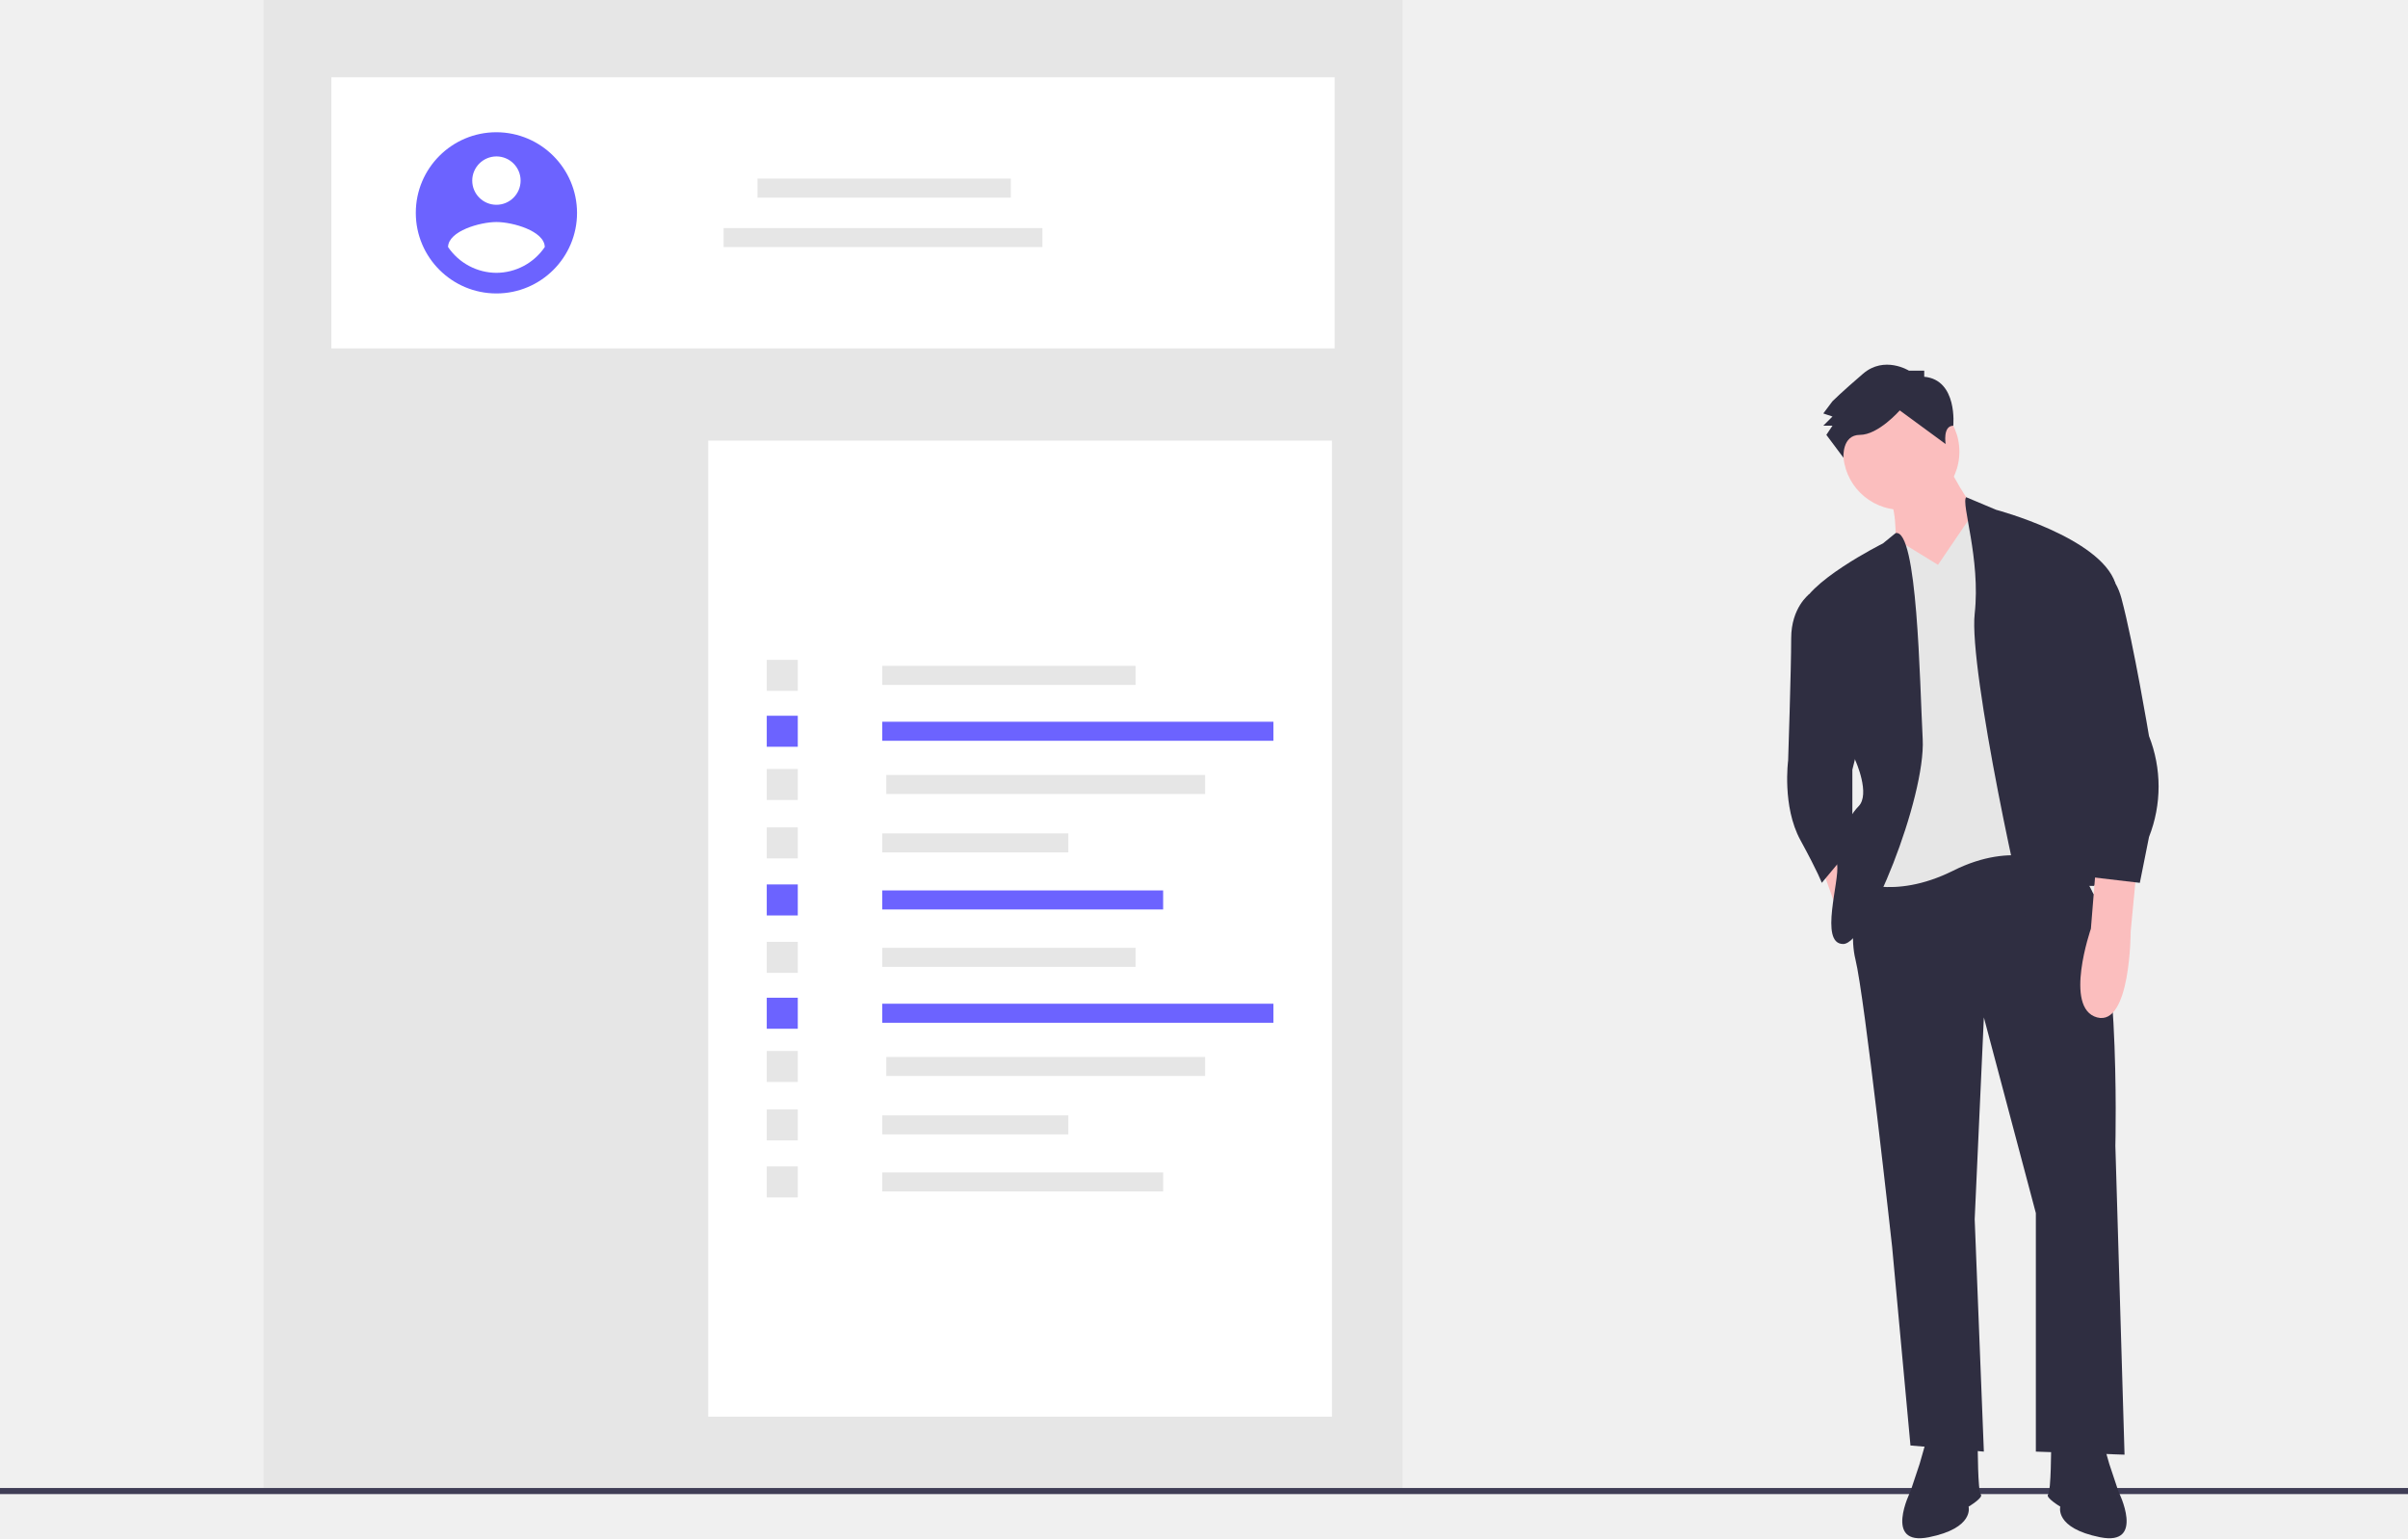
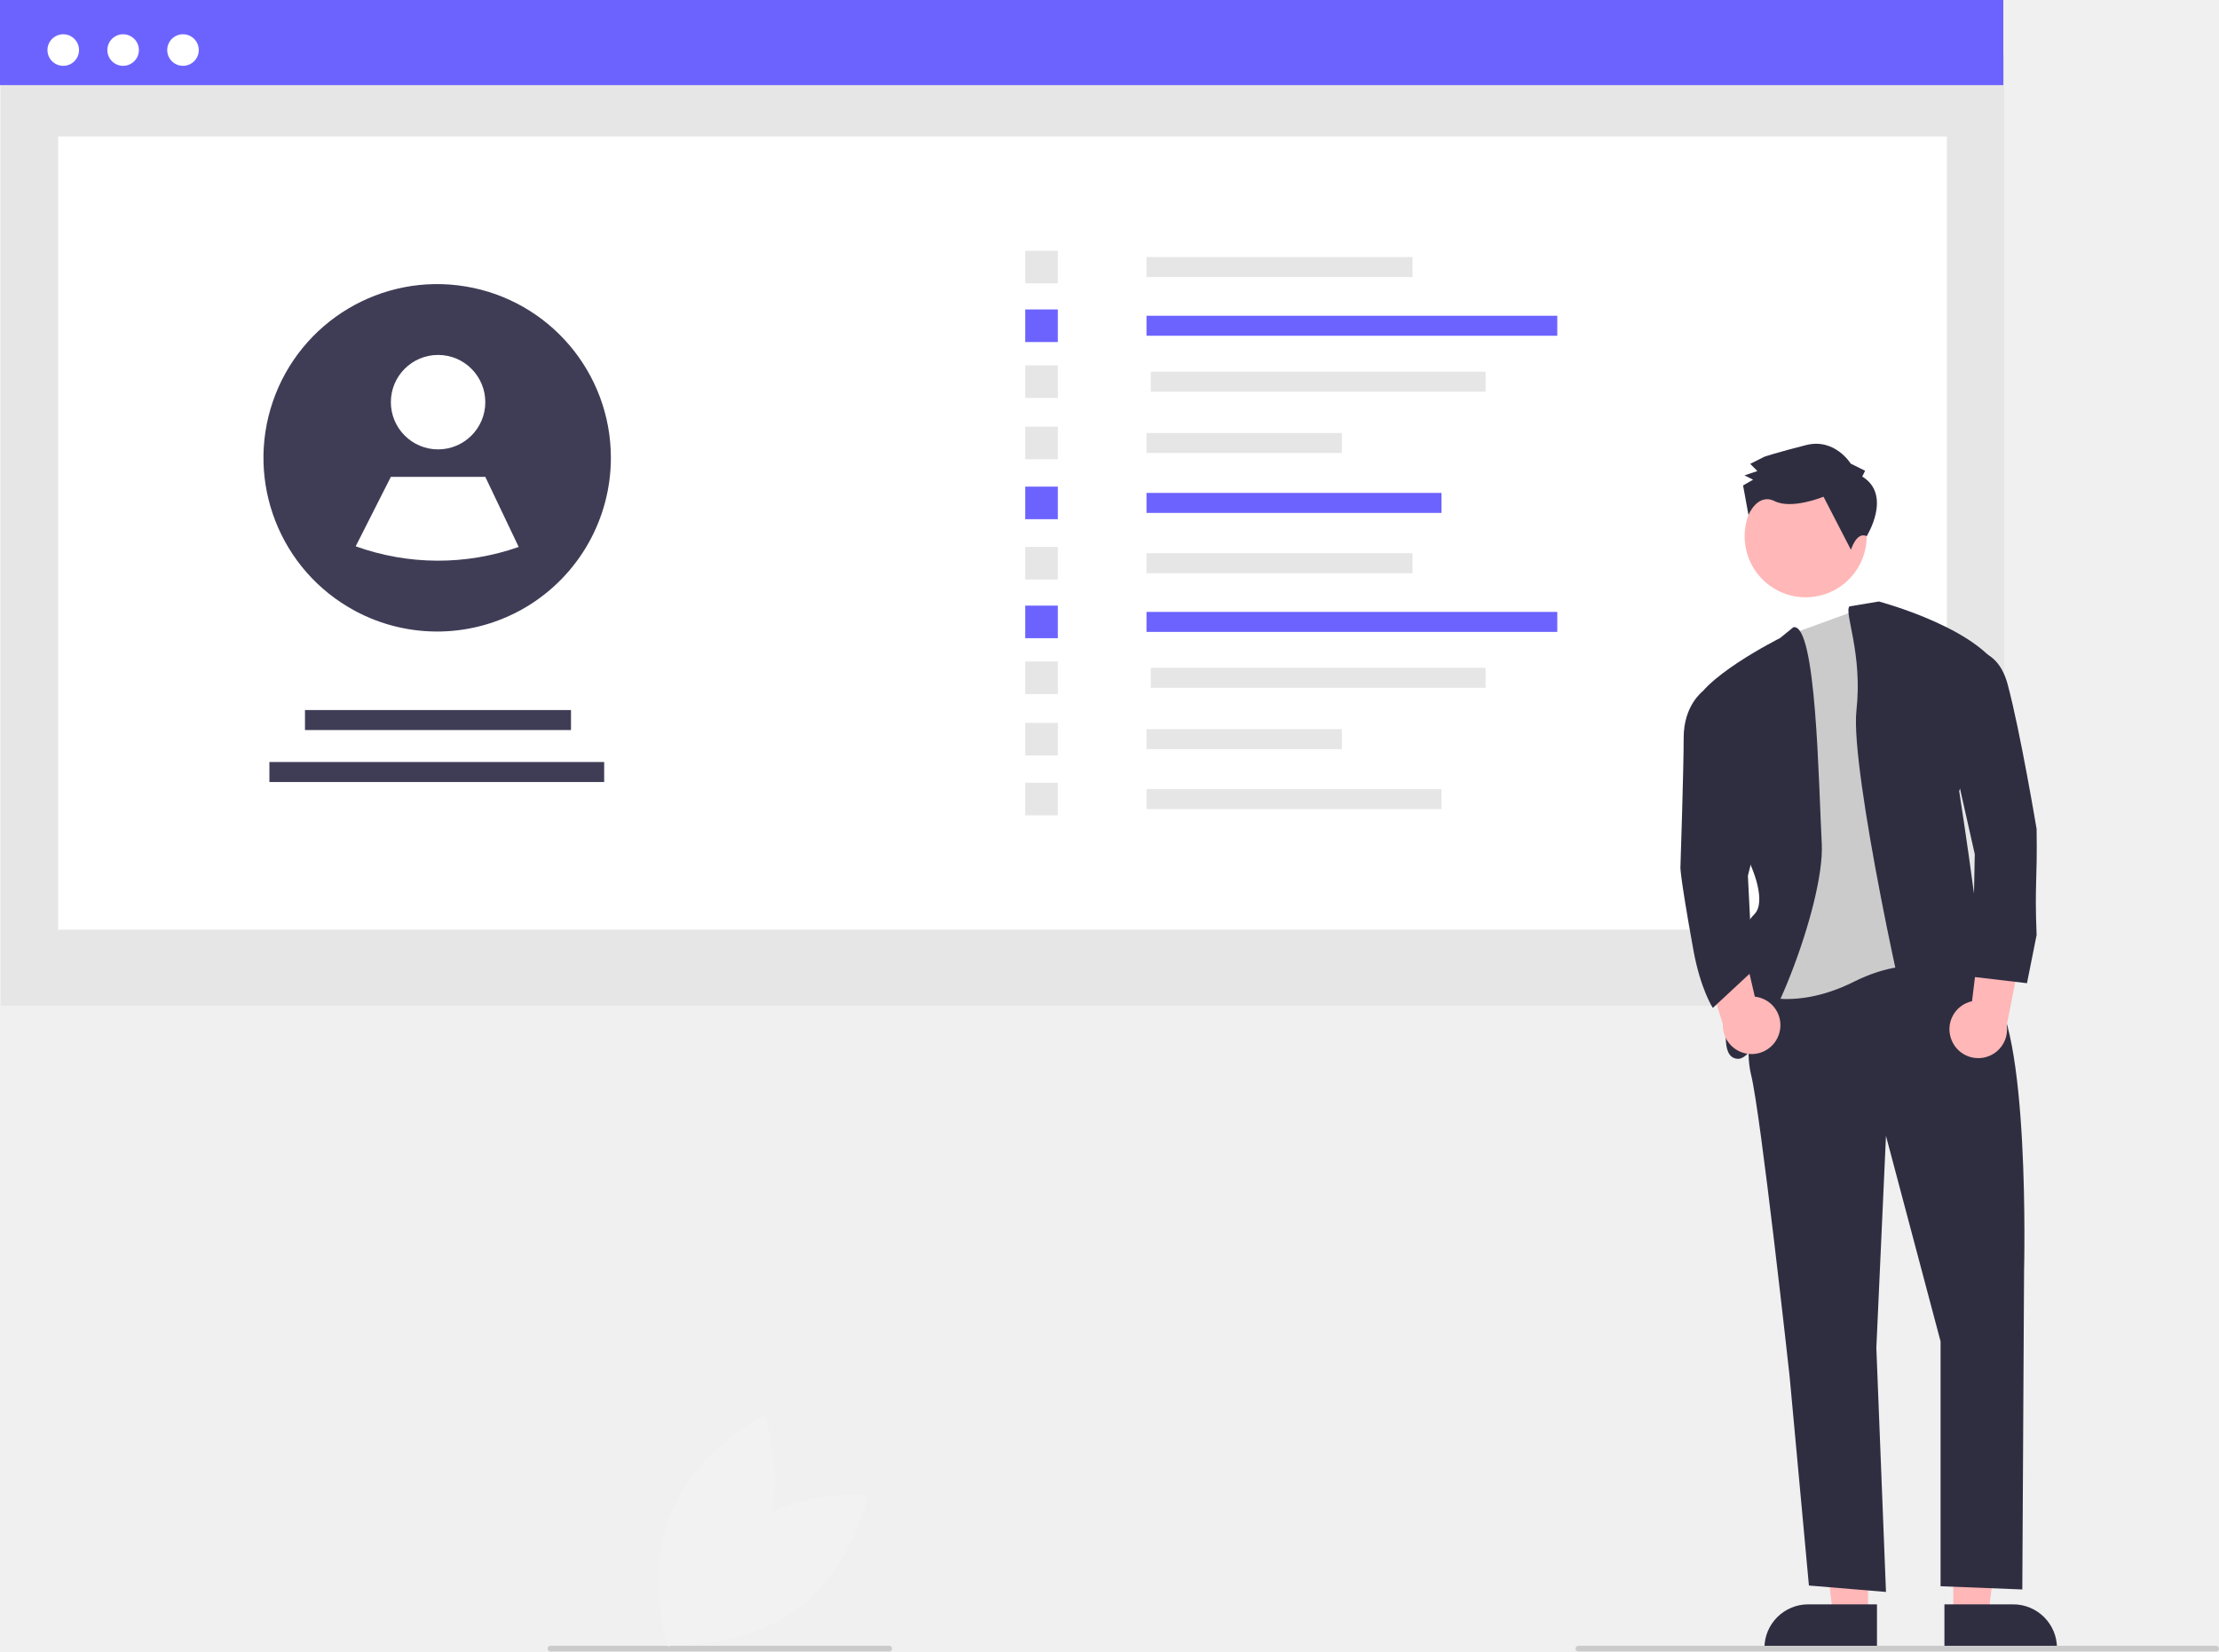
- <svg xmlns="http://www.w3.org/2000/svg" id="b692d93a-f629-4531-a33b-6f799117a7ad" data-name="Layer 1" width="888" height="567.337" viewBox="0 0 888 567.337">
-   <rect x="97.182" width="420" height="550" fill="#e6e6e6" />
-   <rect x="122.182" y="28.5" width="370" height="100" fill="#fff" />
-   <rect x="261.182" y="162.5" width="230" height="360" fill="#fff" />
-   <rect x="279.34" y="65.866" width="93.423" height="7.022" fill="#e6e6e6" />
-   <rect x="266.84" y="84.112" width="117.573" height="7.022" fill="#e6e6e6" />
-   <rect x="325.34" y="245.575" width="93.423" height="7.022" fill="#e6e6e6" />
-   <rect x="325.34" y="266.189" width="144.266" height="7.022" fill="#6c63ff" />
-   <rect x="326.84" y="285.821" width="117.573" height="7.022" fill="#e6e6e6" />
-   <rect x="325.34" y="307.362" width="68.637" height="7.022" fill="#e6e6e6" />
-   <rect x="325.34" y="328.403" width="103.592" height="7.022" fill="#6c63ff" />
-   <rect x="282.759" y="243.366" width="11.44" height="11.44" fill="#e6e6e6" />
-   <rect x="282.759" y="263.98" width="11.44" height="11.44" fill="#6c63ff" />
-   <rect x="282.759" y="283.612" width="11.44" height="11.44" fill="#e6e6e6" />
-   <rect x="282.759" y="305.153" width="11.44" height="11.44" fill="#e6e6e6" />
-   <rect x="282.759" y="326.194" width="11.44" height="11.44" fill="#6c63ff" />
-   <rect x="325.34" y="349.575" width="93.423" height="7.022" fill="#e6e6e6" />
-   <rect x="325.34" y="370.189" width="144.266" height="7.022" fill="#6c63ff" />
-   <rect x="326.84" y="389.821" width="117.573" height="7.022" fill="#e6e6e6" />
-   <rect x="325.34" y="411.362" width="68.637" height="7.022" fill="#e6e6e6" />
-   <rect x="325.34" y="432.403" width="103.592" height="7.022" fill="#e6e6e6" />
-   <rect x="282.759" y="347.366" width="11.44" height="11.44" fill="#e6e6e6" />
-   <rect x="282.759" y="367.98" width="11.44" height="11.44" fill="#6c63ff" />
-   <rect x="282.759" y="387.612" width="11.44" height="11.44" fill="#e6e6e6" />
-   <rect x="282.759" y="409.153" width="11.44" height="11.44" fill="#e6e6e6" />
-   <rect x="282.759" y="430.194" width="11.44" height="11.44" fill="#e6e6e6" />
-   <path d="M339.065,215.102a29.729,29.729,0,1,0,29.729,29.729A29.816,29.816,0,0,0,339.065,215.102Zm0,8.919a8.919,8.919,0,1,1-8.919,8.919,8.949,8.949,0,0,1,8.919-8.919Zm0,42.936a21.657,21.657,0,0,1-17.837-9.519c.143-5.946,11.892-9.219,17.837-9.219s17.694,3.273,17.837,9.219a21.693,21.693,0,0,1-17.837,9.519Z" transform="translate(-156 -166.3314)" fill="#6c63ff" />
-   <rect y="548.802" width="888" height="2.241" fill="#3f3d56" />
-   <path d="M872.929,335.176S883.079,356.604,889.846,358.86l-19.173,29.323-15.789-19.173s1.128-13.534-2.256-19.173S872.929,335.176,872.929,335.176Z" transform="translate(-156 -166.3314)" fill="#fbbebe" />
-   <circle cx="701.14" cy="166.589" r="21.428" fill="#fbbebe" />
-   <polygon points="671.817 319.97 677.456 335.759 684.223 327.864 678.544 309.88 671.817 319.97" fill="#fbbebe" />
-   <path d="M843.606,478.406s-6.767,28.195-3.383,41.728,13.534,106.013,13.534,106.013l6.767,73.307L887.59,701.71l-3.383-85.712,3.383-74.435,19.173,72.179V701.71l32.706,1.128-3.383-113.907s2.256-87.968-12.406-99.246-16.917-13.534-16.917-13.534Z" transform="translate(-156 -166.3314)" fill="#2f2e41" />
-   <path d="M866.162,698.327l-2.256,7.895-3.383,10.15s-10.15,20.3,6.767,16.917,14.661-11.278,14.661-11.278,5.639-3.383,4.511-4.511-1.128-18.045-1.128-18.045Z" transform="translate(-156 -166.3314)" fill="#2f2e41" />
-   <path d="M931.574,698.327l2.256,7.895,3.383,10.15s10.15,20.3-6.767,16.917-14.661-11.278-14.661-11.278-5.639-3.383-4.511-4.511,1.128-18.045,1.128-18.045Z" transform="translate(-156 -166.3314)" fill="#2f2e41" />
-   <path d="M870.673,374.649,884.467,354.349l25.679,13.534,3.383,117.291s-14.661-9.022-37.217,2.256-37.217,3.383-37.217,3.383l13.534-50.751-5.639-67.668,8.065-7.32Z" transform="translate(-156 -166.3314)" fill="#e6e6e6" />
-   <path d="M855.058,362.938l-4.685,3.816s-29.323,14.661-30.45,24.812l20.3,55.262s5.639,12.406,1.128,16.917-9.022,15.789-7.895,21.428-6.767,29.323,2.256,29.323,30.45-54.134,29.323-75.562S863.126,361.378,855.058,362.938Z" transform="translate(-156 -166.3314)" fill="#2f2e41" />
-   <path d="M830.073,384.799l-6.951.744s-6.582,4.895-6.582,16.173-1.128,45.112-1.128,45.112-2.256,16.917,4.511,29.323,7.895,15.789,7.895,15.789l11.278-13.534v-28.195l4.511-18.045Z" transform="translate(-156 -166.3314)" fill="#2f2e41" />
-   <path d="M881.076,349.709l11.025,4.64s38.345,10.15,43.984,27.067L920.296,420.889s11.278,72.179,7.895,72.179h-3.383s9.022,6.767,3.383,9.022-19.173,20.3-22.556,12.406-23.684-101.502-21.428-121.802S879.073,351.836,881.076,349.709Z" transform="translate(-156 -166.3314)" fill="#2f2e41" />
-   <path d="M865.598,305.29v-2.256h-5.639s-9.022-5.639-16.917,1.128-11.278,10.15-11.278,10.15l-3.383,4.511,3.383,1.128-3.383,3.383h3.383l-2.256,3.383,6.322,8.458s-.683-8.458,6.084-8.458,14.661-9.022,14.661-9.022l16.917,12.406s-1.128-6.735,2.819-6.751C876.312,323.35,878.004,306.417,865.598,305.29Z" transform="translate(-156 -166.3314)" fill="#2f2e41" />
-   <path d="M943.98,486.301l-2.256,23.684s0,34.962-12.406,31.578-2.256-32.706-2.256-32.706l1.714-21.209Z" transform="translate(-156 -166.3314)" fill="#fbbebe" />
-   <path d="M919.169,375.777s14.661-5.639,19.173,11.278,10.15,50.751,10.15,50.751a50.751,50.751,0,0,1,0,37.217l-3.383,16.917-19.173-2.256-4.511-38.345L916.913,402.844Z" transform="translate(-156 -166.3314)" fill="#2f2e41" />
+ <svg xmlns="http://www.w3.org/2000/svg" id="a94ba0b8-26cf-4acb-8f4d-19fff06c7e94" data-name="Layer 1" width="779.32" height="579.944" viewBox="0 0 779.32 579.944">
+   <rect id="ab2e16f2-9798-47da-b25d-769524f3c86f" data-name="Rectangle 62" x="0.3" y="19.289" width="703.576" height="333.859" fill="#e6e6e6" />
+   <rect id="bf81c03f-68cf-4889-8697-1102f95f97bb" data-name="Rectangle 75" x="20.419" y="47.918" width="663.339" height="278.549" fill="#fff" />
+   <rect id="f065dccc-d150-492a-a09f-a7f3f89523f0" data-name="Rectangle 80" width="703.576" height="29.89" fill="#6c63ff" />
+   <circle id="bdbbf39c-df25-4682-8b85-5a6af4a1bd14" data-name="Ellipse 90" cx="22.212" cy="17.576" r="5.54" fill="#fff" />
+   <circle id="abcd4292-0b1f-4102-9b5e-e8bbd87baabc" data-name="Ellipse 91" cx="43.24" cy="17.576" r="5.54" fill="#fff" />
+   <circle id="a3fb731e-8b3d-41ca-96f2-91600dc0b434" data-name="Ellipse 92" cx="64.269" cy="17.576" r="5.54" fill="#fff" />
+   <rect x="402.655" y="90.268" width="93.423" height="7.022" fill="#e6e6e6" />
+   <rect x="402.655" y="110.882" width="144.266" height="7.022" fill="#6c63ff" />
+   <rect x="404.155" y="130.514" width="117.573" height="7.022" fill="#e6e6e6" />
+   <rect x="402.655" y="152.055" width="68.637" height="7.022" fill="#e6e6e6" />
+   <rect x="402.655" y="173.095" width="103.592" height="7.022" fill="#6c63ff" />
+   <rect x="360.074" y="88.059" width="11.44" height="11.44" fill="#e6e6e6" />
+   <rect x="360.074" y="108.673" width="11.44" height="11.44" fill="#6c63ff" />
+   <rect x="360.074" y="128.305" width="11.44" height="11.44" fill="#e6e6e6" />
+   <rect x="360.074" y="149.846" width="11.44" height="11.44" fill="#e6e6e6" />
+   <rect x="360.074" y="170.887" width="11.44" height="11.44" fill="#6c63ff" />
+   <rect x="402.655" y="194.268" width="93.423" height="7.022" fill="#e6e6e6" />
+   <rect x="402.655" y="214.882" width="144.266" height="7.022" fill="#6c63ff" />
+   <rect x="404.155" y="234.514" width="117.573" height="7.022" fill="#e6e6e6" />
+   <rect x="402.655" y="256.055" width="68.637" height="7.022" fill="#e6e6e6" />
+   <rect x="402.655" y="277.095" width="103.592" height="7.022" fill="#e6e6e6" />
+   <rect x="360.074" y="192.059" width="11.44" height="11.44" fill="#e6e6e6" />
+   <rect x="360.074" y="212.673" width="11.44" height="11.44" fill="#6c63ff" />
+   <rect x="360.074" y="232.305" width="11.44" height="11.44" fill="#e6e6e6" />
+   <rect x="360.074" y="253.846" width="11.44" height="11.44" fill="#e6e6e6" />
+   <rect x="360.074" y="274.887" width="11.44" height="11.44" fill="#e6e6e6" />
+   <rect x="107.112" y="249.347" width="93.423" height="7.022" fill="#3f3d56" />
+   <rect x="94.612" y="267.593" width="117.573" height="7.022" fill="#3f3d56" />
+   <path d="M424.884,320.798a61.022,61.022,0,0,1-89.925,53.721l-.012-.012a61.004,61.004,0,1,1,89.936-53.71Z" transform="translate(-210.3401 -160.028)" fill="#3f3d56" />
+   <circle cx="153.855" cy="141.226" r="16.583" fill="#fff" />
+   <path d="M392.51,352.1a85.471,85.471,0,0,1-57.239-.222l-.012-.008,12.354-24.386h33.165Z" transform="translate(-210.3401 -160.028)" fill="#fff" />
+   <polygon points="656.072 567.394 643.813 567.394 637.98 520.106 656.075 520.107 656.072 567.394" fill="#ffb7b7" />
+   <path d="M869.539,739.306l-39.531-.001v-.5a15.387,15.387,0,0,1,15.386-15.386h.001l24.144.001Z" transform="translate(-210.3401 -160.028)" fill="#2f2e41" />
+   <polygon points="686.016 567.394 698.276 567.394 704.108 520.106 686.014 520.107 686.016 567.394" fill="#ffb7b7" />
+   <path d="M893.229,723.42l24.144-.001h.001a15.387,15.387,0,0,1,15.386,15.386v.5l-39.531.001Z" transform="translate(-210.3401 -160.028)" fill="#2f2e41" />
+   <circle cx="844.498" cy="348.347" r="21.428" transform="translate(-53.56669 789.6158) rotate(-63.57977)" fill="#ffb7b7" />
+   <path d="M828.719,495.759s-6.767,28.195-3.383,41.728,13.534,106.013,13.534,106.013l6.767,73.307,27.067,2.256L869.32,633.35l3.383-74.435,19.173,72.179v85.968l28.706,1.128.617-111.907s2.256-87.968-12.406-99.246-16.917-13.534-16.917-13.534Z" transform="translate(-210.3401 -160.028)" fill="#2f2e41" />
+   <path d="M869.58,371.701l25.679,13.534,3.383,117.291s-14.661-9.022-37.217,2.256-37.217,3.383-37.217,3.383l13.534-50.751-5.639-67.668,8.065-7.32Z" transform="translate(-210.3401 -160.028)" fill="#cbcbcb" />
+   <path d="M840.17,380.291l-4.685,3.816s-29.323,14.661-30.451,24.812l20.3,55.262s5.639,12.406,1.128,16.917-9.022,15.789-7.895,21.428-6.767,29.323,2.256,29.323,30.451-54.134,29.323-75.562S848.239,378.73,840.17,380.291Z" transform="translate(-210.3401 -160.028)" fill="#2f2e41" />
+   <path d="M859.884,372.972l10.33-1.719s38.345,10.15,43.984,27.067l-15.789,39.473s11.278,72.179,7.895,72.179h-3.383s9.022,6.767,3.383,9.022-19.173,20.3-22.556,12.406-23.684-101.502-21.428-121.802S857.881,375.099,859.884,372.972Z" transform="translate(-210.3401 -160.028)" fill="#2f2e41" />
+   <path d="M864.367,327.366l1.004-2.02-5.05-2.509s-5.571-9.065-15.652-6.517-14.616,4.072-14.616,4.072l-5.037,2.535,2.528,2.515-4.535,1.525,3.03,1.505-3.525,2.026,1.898,10.388s3.152-7.879,9.212-4.868,17.145-1.556,17.145-1.556l9.63,18.637s1.987-6.533,5.529-4.791C865.926,348.307,874.976,333.896,864.367,327.366Z" transform="translate(-210.3401 -160.028)" fill="#2f2e41" />
+   <path d="M895.736,525.265a10.056,10.056,0,0,1,7.187-13.642l4.341-35.47,14.146,12.031-6.291,31.839a10.11,10.11,0,0,1-19.383,5.243Z" transform="translate(-210.3401 -160.028)" fill="#ffb7b7" />
+   <path d="M835.234,522.824a10.056,10.056,0,0,0-8.593-12.803l-8.078-34.81L805.773,488.674l9.632,30.992A10.11,10.11,0,0,0,835.234,522.824Z" transform="translate(-210.3401 -160.028)" fill="#ffb7b7" />
+   <path d="M896.281,389.129s14.661-5.639,19.173,11.278S925.604,451.158,925.604,451.158c.28,18.814-.72,18.814,0,37.217l-3.383,16.917-19.173-2.256.836-43.065-9.859-43.776Z" transform="translate(-210.3401 -160.028)" fill="#2f2e41" />
+   <path d="M815.185,402.152l-6.951.744s-6.582,4.895-6.582,16.173-1.128,45.112-1.128,45.112-.64.792,4.511,29.323c2.511,13.906,6.849,20.469,6.849,20.469l14-13-1.677-33.408,4.511-18.045Z" transform="translate(-210.3401 -160.028)" fill="#2f2e41" />
+   <path d="M988.66,739.972h-224a1,1,0,0,1,0-2h224a1,1,0,0,1,0,2Z" transform="translate(-210.3401 -160.028)" fill="#cbcbcb" />
+   <path d="M522.66,739.972h-119a1,1,0,0,1,0-2h119a1,1,0,0,1,0,2Z" transform="translate(-210.3401 -160.028)" fill="#cbcbcb" />
+   <path d="M469.745,697.435c-19.511,14.544-25.04,40.135-25.04,40.135s26.104,2.009,45.615-12.535S515.36,684.9,515.36,684.9,489.256,682.891,469.745,697.435Z" transform="translate(-210.3401 -160.028)" fill="#f2f2f2" />
+   <path d="M477.873,704.264C468.496,726.72,445.011,738.292,445.011,738.292s-8.281-24.837,1.096-47.293,32.862-34.028,32.862-34.028S487.25,681.808,477.873,704.264Z" transform="translate(-210.3401 -160.028)" fill="#f2f2f2" />
</svg>
